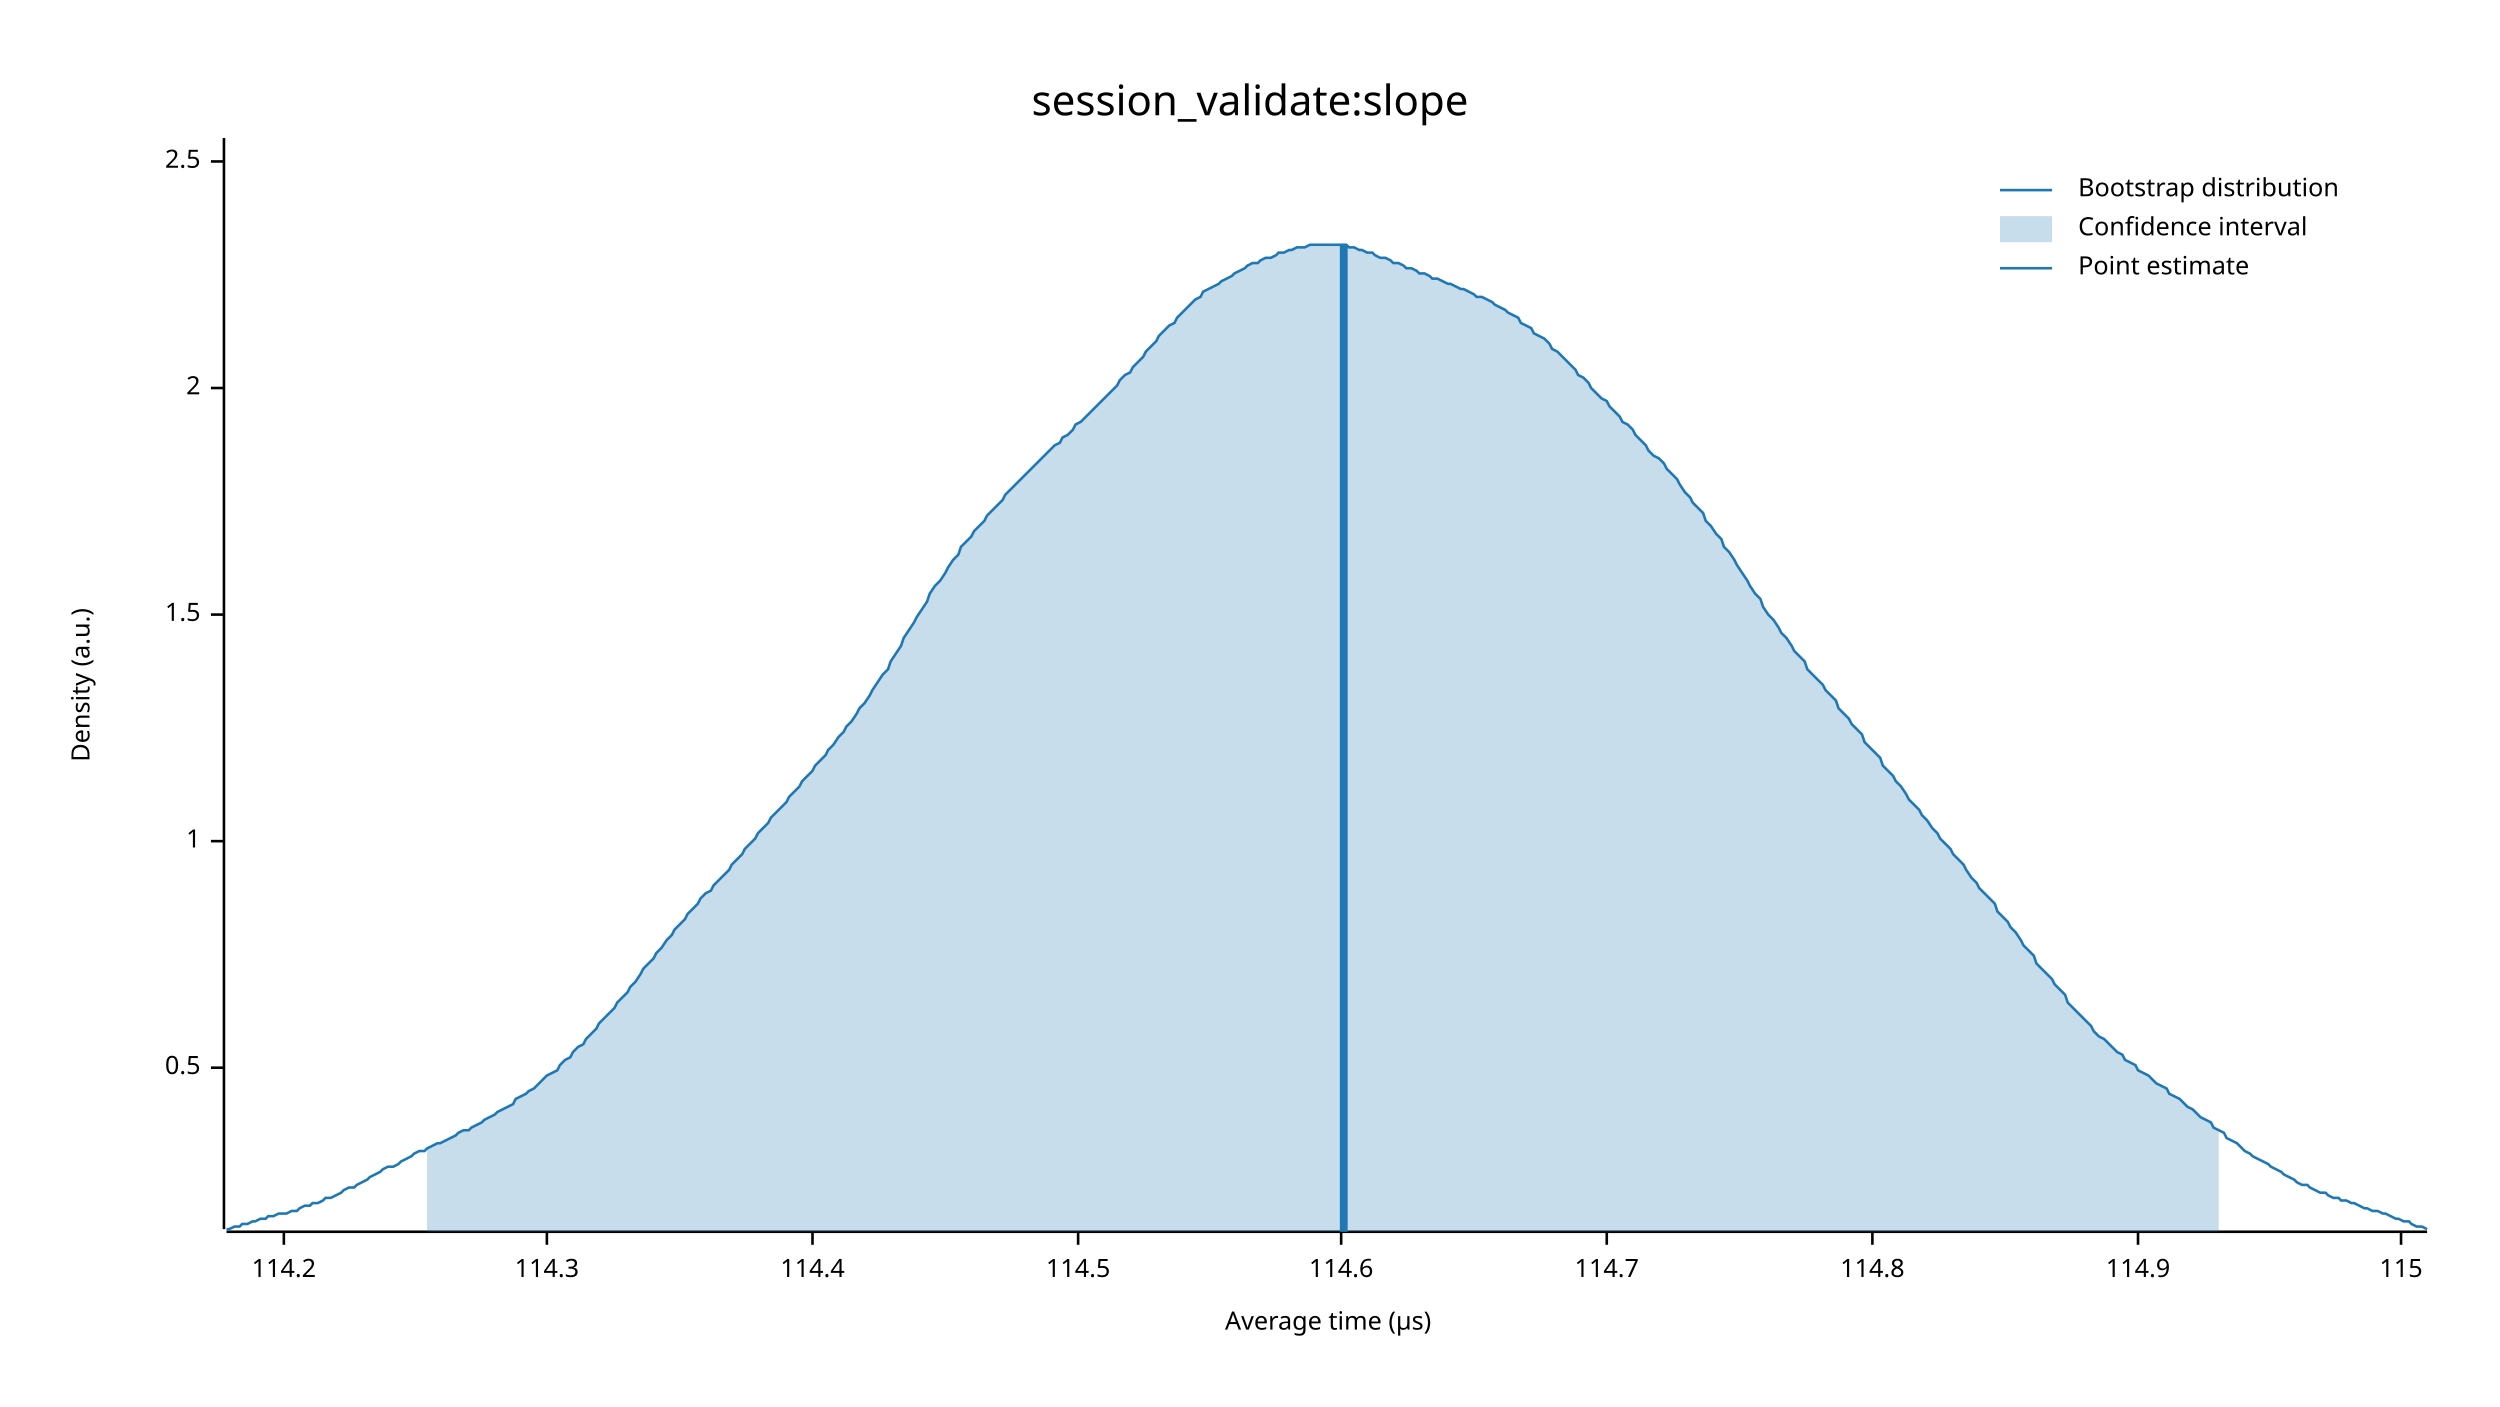
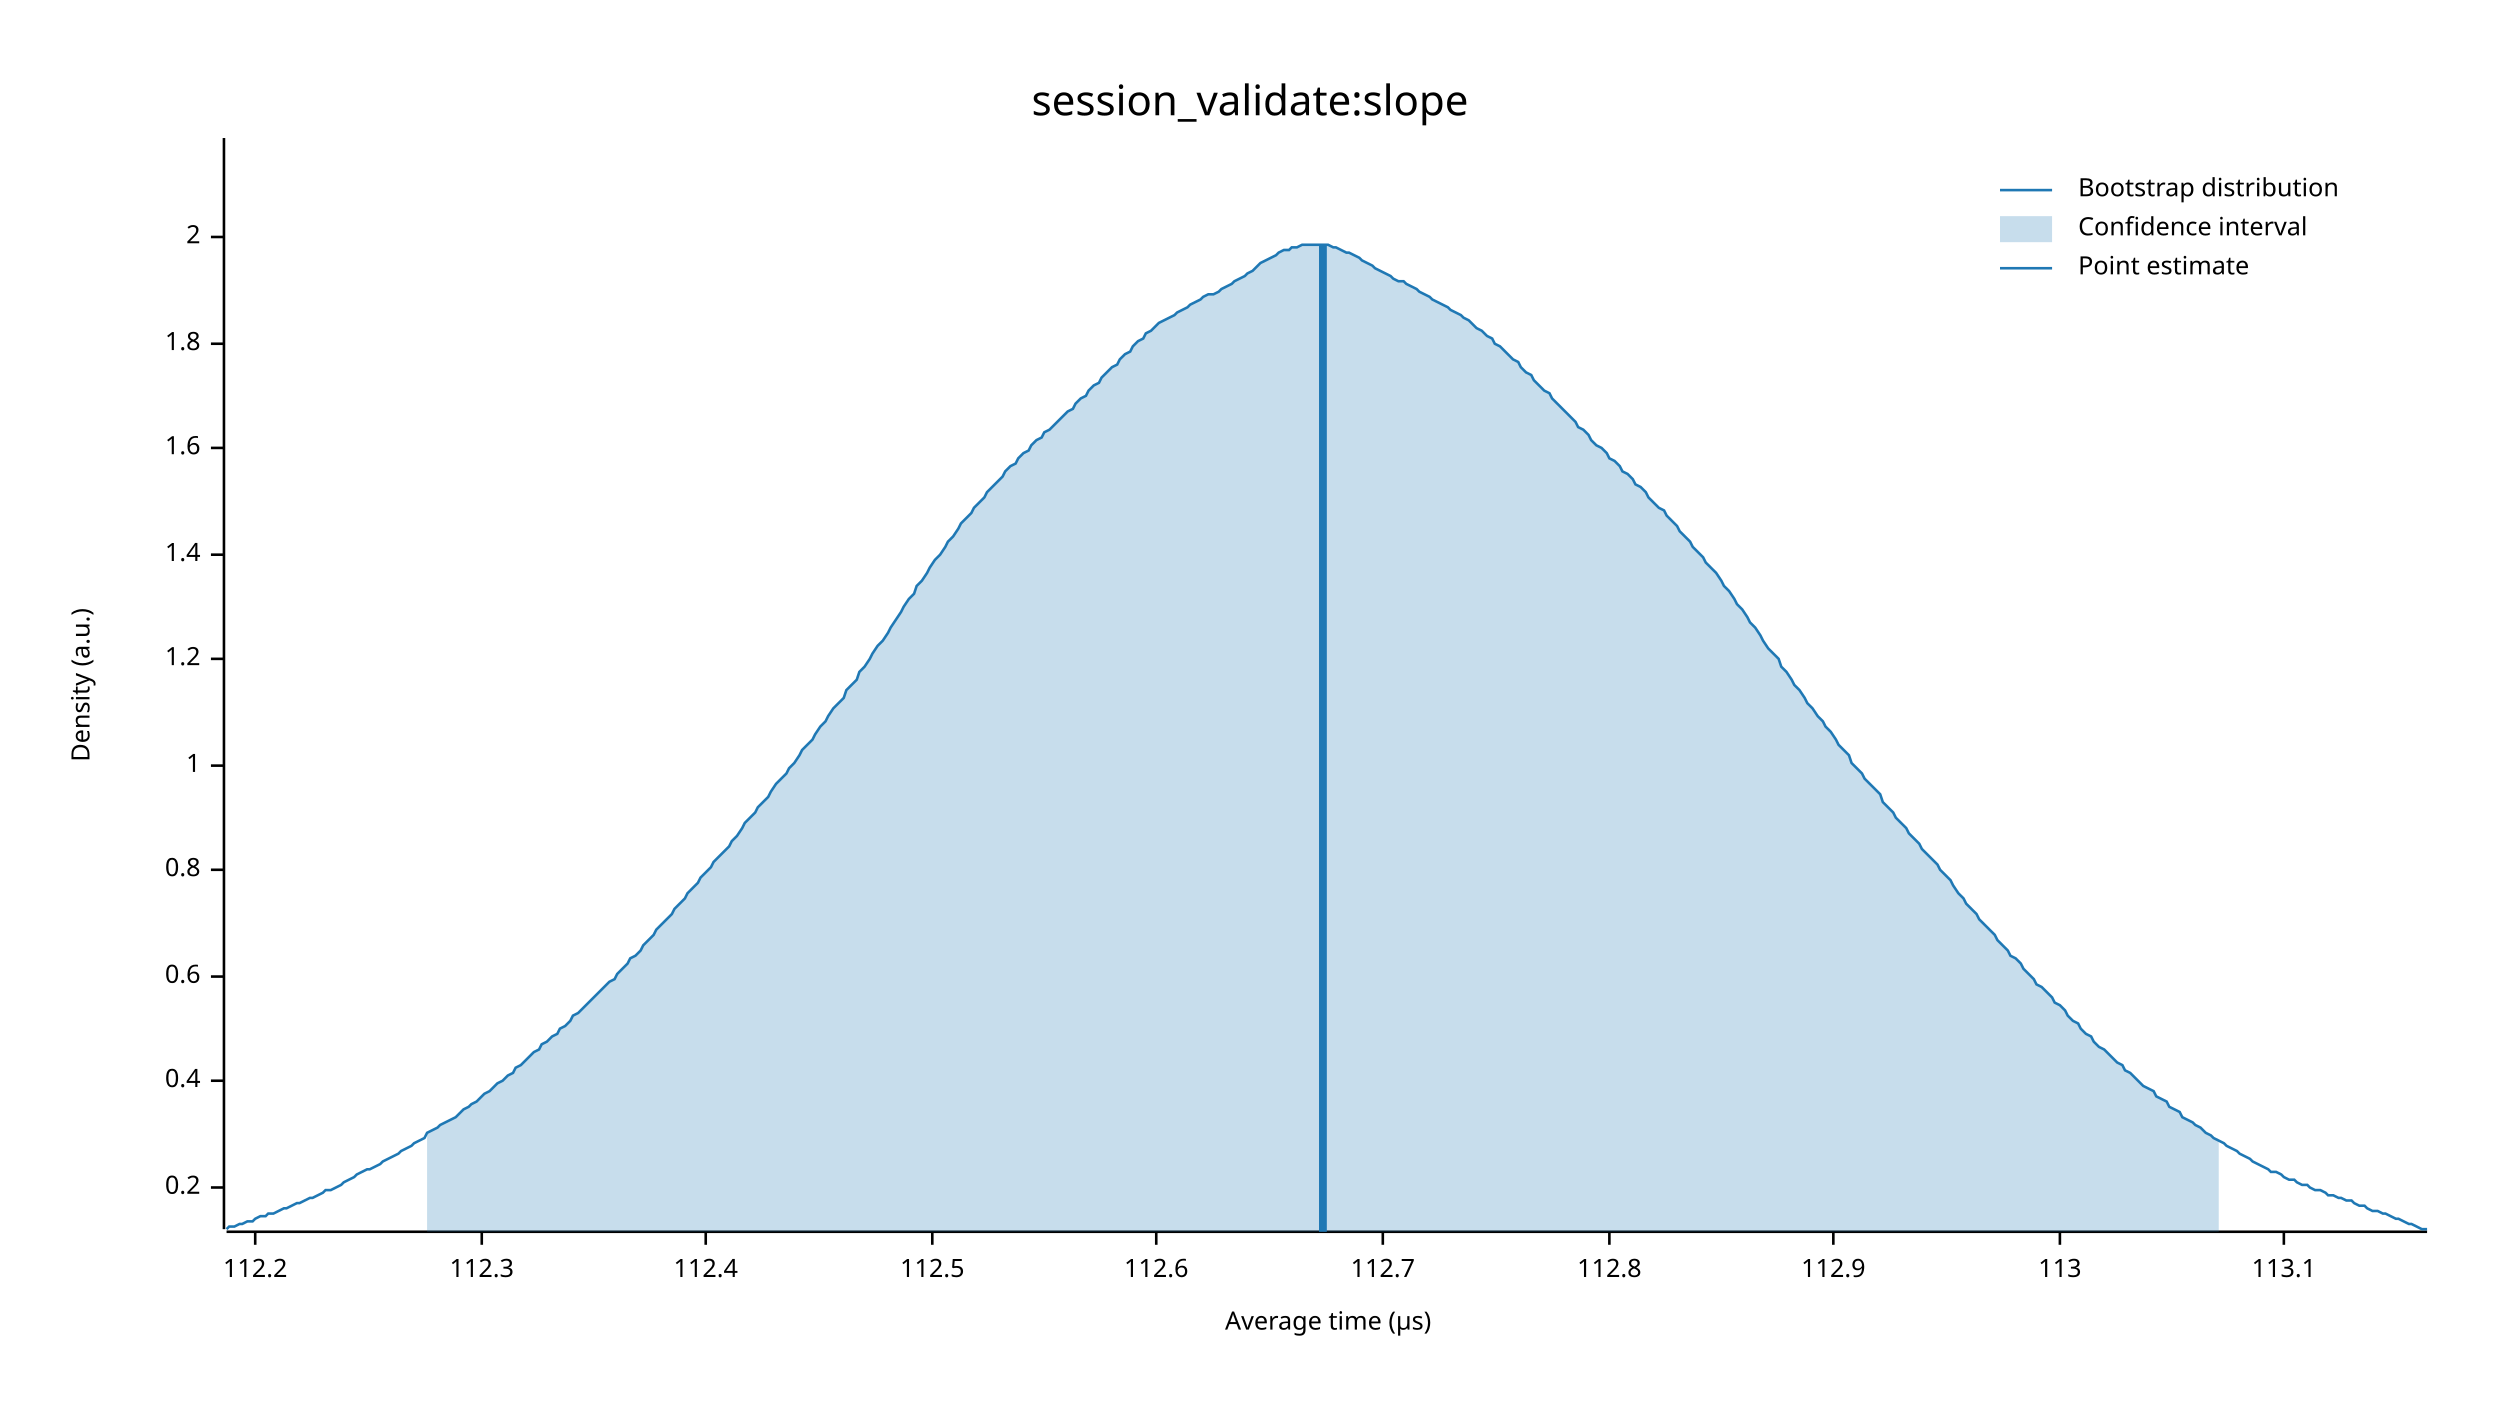
<svg xmlns="http://www.w3.org/2000/svg" width="960" height="540" viewBox="0 0 960 540">
  <text x="480" y="32" dy="0.76em" text-anchor="middle" font-family="sans-serif" font-size="16.129" opacity="1" fill="#000000">
session_validate:slope
</text>
  <text x="27" y="263" dy="0.76em" text-anchor="middle" font-family="sans-serif" font-size="9.677" opacity="1" fill="#000000" transform="rotate(270, 27, 263)">
Density (a.u.)
</text>
  <text x="510" y="513" dy="-0.5ex" text-anchor="middle" font-family="sans-serif" font-size="9.677" opacity="1" fill="#000000">
Average time (µs)
</text>
  <polyline fill="none" opacity="1" stroke="#000000" stroke-width="1" points="86,53 86,472 " />
-   <text x="77" y="410" dy="0.5ex" text-anchor="end" font-family="sans-serif" font-size="9.677" opacity="1" fill="#000000">
- 0.5
+   <text x="77" y="456" dy="0.5ex" text-anchor="end" font-family="sans-serif" font-size="9.677" opacity="1" fill="#000000">
+ 0.2
</text>
-   <polyline fill="none" opacity="1" stroke="#000000" stroke-width="1" points="81,410 86,410 " />
-   <text x="77" y="323" dy="0.5ex" text-anchor="end" font-family="sans-serif" font-size="9.677" opacity="1" fill="#000000">
+   <polyline fill="none" opacity="1" stroke="#000000" stroke-width="1" points="81,456 86,456 " />
+   <text x="77" y="415" dy="0.5ex" text-anchor="end" font-family="sans-serif" font-size="9.677" opacity="1" fill="#000000">
+ 0.4
+ </text>
+   <polyline fill="none" opacity="1" stroke="#000000" stroke-width="1" points="81,415 86,415 " />
+   <text x="77" y="375" dy="0.5ex" text-anchor="end" font-family="sans-serif" font-size="9.677" opacity="1" fill="#000000">
+ 0.6
+ </text>
+   <polyline fill="none" opacity="1" stroke="#000000" stroke-width="1" points="81,375 86,375 " />
+   <text x="77" y="334" dy="0.5ex" text-anchor="end" font-family="sans-serif" font-size="9.677" opacity="1" fill="#000000">
+ 0.8
+ </text>
+   <polyline fill="none" opacity="1" stroke="#000000" stroke-width="1" points="81,334 86,334 " />
+   <text x="77" y="294" dy="0.5ex" text-anchor="end" font-family="sans-serif" font-size="9.677" opacity="1" fill="#000000">
1
</text>
-   <polyline fill="none" opacity="1" stroke="#000000" stroke-width="1" points="81,323 86,323 " />
-   <text x="77" y="236" dy="0.5ex" text-anchor="end" font-family="sans-serif" font-size="9.677" opacity="1" fill="#000000">
- 1.5
+   <polyline fill="none" opacity="1" stroke="#000000" stroke-width="1" points="81,294 86,294 " />
+   <text x="77" y="253" dy="0.5ex" text-anchor="end" font-family="sans-serif" font-size="9.677" opacity="1" fill="#000000">
+ 1.2
</text>
-   <polyline fill="none" opacity="1" stroke="#000000" stroke-width="1" points="81,236 86,236 " />
-   <text x="77" y="149" dy="0.5ex" text-anchor="end" font-family="sans-serif" font-size="9.677" opacity="1" fill="#000000">
+   <polyline fill="none" opacity="1" stroke="#000000" stroke-width="1" points="81,253 86,253 " />
+   <text x="77" y="213" dy="0.5ex" text-anchor="end" font-family="sans-serif" font-size="9.677" opacity="1" fill="#000000">
+ 1.4
+ </text>
+   <polyline fill="none" opacity="1" stroke="#000000" stroke-width="1" points="81,213 86,213 " />
+   <text x="77" y="172" dy="0.5ex" text-anchor="end" font-family="sans-serif" font-size="9.677" opacity="1" fill="#000000">
+ 1.6
+ </text>
+   <polyline fill="none" opacity="1" stroke="#000000" stroke-width="1" points="81,172 86,172 " />
+   <text x="77" y="132" dy="0.5ex" text-anchor="end" font-family="sans-serif" font-size="9.677" opacity="1" fill="#000000">
+ 1.8
+ </text>
+   <polyline fill="none" opacity="1" stroke="#000000" stroke-width="1" points="81,132 86,132 " />
+   <text x="77" y="91" dy="0.5ex" text-anchor="end" font-family="sans-serif" font-size="9.677" opacity="1" fill="#000000">
2
</text>
-   <polyline fill="none" opacity="1" stroke="#000000" stroke-width="1" points="81,149 86,149 " />
-   <text x="77" y="62" dy="0.5ex" text-anchor="end" font-family="sans-serif" font-size="9.677" opacity="1" fill="#000000">
- 2.5
+   <polyline fill="none" opacity="1" stroke="#000000" stroke-width="1" points="81,91 86,91 " />
+   <polyline fill="none" opacity="1" stroke="#000000" stroke-width="1" points="87,473 932,473 " />
+   <text x="98" y="483" dy="0.76em" text-anchor="middle" font-family="sans-serif" font-size="9.677" opacity="1" fill="#000000">
+ 112.2
</text>
-   <polyline fill="none" opacity="1" stroke="#000000" stroke-width="1" points="81,62 86,62 " />
-   <polyline fill="none" opacity="1" stroke="#000000" stroke-width="1" points="87,473 932,473 " />
-   <text x="109" y="483" dy="0.76em" text-anchor="middle" font-family="sans-serif" font-size="9.677" opacity="1" fill="#000000">
- 114.2
+   <polyline fill="none" opacity="1" stroke="#000000" stroke-width="1" points="98,473 98,478 " />
+   <text x="185" y="483" dy="0.76em" text-anchor="middle" font-family="sans-serif" font-size="9.677" opacity="1" fill="#000000">
+ 112.3
</text>
-   <polyline fill="none" opacity="1" stroke="#000000" stroke-width="1" points="109,473 109,478 " />
-   <text x="210" y="483" dy="0.76em" text-anchor="middle" font-family="sans-serif" font-size="9.677" opacity="1" fill="#000000">
- 114.3
+   <polyline fill="none" opacity="1" stroke="#000000" stroke-width="1" points="185,473 185,478 " />
+   <text x="271" y="483" dy="0.76em" text-anchor="middle" font-family="sans-serif" font-size="9.677" opacity="1" fill="#000000">
+ 112.4
</text>
-   <polyline fill="none" opacity="1" stroke="#000000" stroke-width="1" points="210,473 210,478 " />
-   <text x="312" y="483" dy="0.76em" text-anchor="middle" font-family="sans-serif" font-size="9.677" opacity="1" fill="#000000">
- 114.4
+   <polyline fill="none" opacity="1" stroke="#000000" stroke-width="1" points="271,473 271,478 " />
+   <text x="358" y="483" dy="0.76em" text-anchor="middle" font-family="sans-serif" font-size="9.677" opacity="1" fill="#000000">
+ 112.5
</text>
-   <polyline fill="none" opacity="1" stroke="#000000" stroke-width="1" points="312,473 312,478 " />
-   <text x="414" y="483" dy="0.76em" text-anchor="middle" font-family="sans-serif" font-size="9.677" opacity="1" fill="#000000">
- 114.5
+   <polyline fill="none" opacity="1" stroke="#000000" stroke-width="1" points="358,473 358,478 " />
+   <text x="444" y="483" dy="0.76em" text-anchor="middle" font-family="sans-serif" font-size="9.677" opacity="1" fill="#000000">
+ 112.6
</text>
-   <polyline fill="none" opacity="1" stroke="#000000" stroke-width="1" points="414,473 414,478 " />
-   <text x="515" y="483" dy="0.76em" text-anchor="middle" font-family="sans-serif" font-size="9.677" opacity="1" fill="#000000">
- 114.6
+   <polyline fill="none" opacity="1" stroke="#000000" stroke-width="1" points="444,473 444,478 " />
+   <text x="531" y="483" dy="0.76em" text-anchor="middle" font-family="sans-serif" font-size="9.677" opacity="1" fill="#000000">
+ 112.7
</text>
-   <polyline fill="none" opacity="1" stroke="#000000" stroke-width="1" points="515,473 515,478 " />
-   <text x="617" y="483" dy="0.76em" text-anchor="middle" font-family="sans-serif" font-size="9.677" opacity="1" fill="#000000">
- 114.7
+   <polyline fill="none" opacity="1" stroke="#000000" stroke-width="1" points="531,473 531,478 " />
+   <text x="618" y="483" dy="0.76em" text-anchor="middle" font-family="sans-serif" font-size="9.677" opacity="1" fill="#000000">
+ 112.8
</text>
-   <polyline fill="none" opacity="1" stroke="#000000" stroke-width="1" points="617,473 617,478 " />
-   <text x="719" y="483" dy="0.76em" text-anchor="middle" font-family="sans-serif" font-size="9.677" opacity="1" fill="#000000">
- 114.8
+   <polyline fill="none" opacity="1" stroke="#000000" stroke-width="1" points="618,473 618,478 " />
+   <text x="704" y="483" dy="0.76em" text-anchor="middle" font-family="sans-serif" font-size="9.677" opacity="1" fill="#000000">
+ 112.9
</text>
-   <polyline fill="none" opacity="1" stroke="#000000" stroke-width="1" points="719,473 719,478 " />
-   <text x="821" y="483" dy="0.76em" text-anchor="middle" font-family="sans-serif" font-size="9.677" opacity="1" fill="#000000">
- 114.9
+   <polyline fill="none" opacity="1" stroke="#000000" stroke-width="1" points="704,473 704,478 " />
+   <text x="791" y="483" dy="0.76em" text-anchor="middle" font-family="sans-serif" font-size="9.677" opacity="1" fill="#000000">
+ 113
</text>
-   <polyline fill="none" opacity="1" stroke="#000000" stroke-width="1" points="821,473 821,478 " />
-   <text x="922" y="483" dy="0.76em" text-anchor="middle" font-family="sans-serif" font-size="9.677" opacity="1" fill="#000000">
- 115
+   <polyline fill="none" opacity="1" stroke="#000000" stroke-width="1" points="791,473 791,478 " />
+   <text x="877" y="483" dy="0.76em" text-anchor="middle" font-family="sans-serif" font-size="9.677" opacity="1" fill="#000000">
+ 113.1
</text>
-   <polyline fill="none" opacity="1" stroke="#000000" stroke-width="1" points="922,473 922,478 " />
-   <polyline fill="none" opacity="1" stroke="#1F78B4" stroke-width="1" points="87,472 88,472 90,471 92,471 93,470 95,470 97,469 98,469 100,468 102,468 103,467 105,467 107,466 109,466 110,466 112,465 114,465 115,464 117,463 119,463 120,462 122,462 124,461 125,460 127,460 129,459 131,458 132,457 134,456 136,456 137,455 139,454 141,453 142,452 144,451 146,450 147,449 149,448 151,448 153,447 154,446 156,445 158,444 159,443 161,442 163,442 164,441 166,440 168,439 169,439 171,438 173,437 175,436 176,435 178,434 180,434 181,433 183,432 185,431 186,430 188,429 190,428 191,427 193,426 195,425 197,424 198,422 200,421 202,420 203,419 205,418 207,416 208,415 210,413 212,412 214,411 215,409 217,407 219,406 220,404 222,402 224,401 225,399 227,397 229,395 230,393 232,391 234,389 236,387 237,385 239,383 241,381 242,379 244,377 246,374 247,372 249,370 251,368 252,366 254,364 256,361 258,359 259,357 261,355 263,353 264,351 266,349 268,347 269,345 271,343 273,342 274,340 276,338 278,336 280,334 281,332 283,330 285,328 286,326 288,324 290,322 291,320 293,318 295,316 296,314 298,312 300,310 302,308 303,306 305,304 307,302 308,300 310,298 312,296 313,294 315,292 317,290 318,288 320,286 322,283 324,281 325,279 327,277 329,274 330,272 332,270 334,267 335,265 337,262 339,259 341,257 342,254 344,251 346,248 347,245 349,242 351,239 352,237 354,234 356,231 357,228 359,225 361,223 363,220 364,218 366,215 368,213 369,210 371,208 373,206 374,204 376,202 378,200 379,198 381,196 383,194 385,192 386,190 388,188 390,186 391,185 393,183 395,181 396,180 398,178 400,176 401,175 403,173 405,171 407,170 408,168 410,167 412,165 413,163 415,162 417,160 418,159 420,157 422,155 423,154 425,152 427,150 429,148 430,146 432,144 434,143 435,141 437,139 439,137 440,135 442,133 444,131 445,129 447,127 449,125 451,124 452,122 454,120 456,118 457,117 459,115 461,114 462,112 464,111 466,110 468,109 469,108 471,107 473,106 474,105 476,104 478,103 479,102 481,101 483,101 484,100 486,99 488,99 490,98 491,97 493,97 495,96 496,96 498,95 500,95 501,95 503,94 505,94 506,94 508,94 510,94 512,94 513,94 515,94 517,94 518,95 520,95 522,96 523,96 525,97 527,97 528,98 530,99 532,99 534,100 535,101 537,101 539,102 540,103 542,103 544,104 545,105 547,105 549,106 550,107 552,107 554,108 556,109 557,109 559,110 561,111 562,111 564,112 566,113 567,114 569,114 571,115 573,116 574,117 576,118 578,119 579,120 581,121 583,122 584,124 586,125 588,126 589,128 591,129 593,130 595,132 596,134 598,135 600,137 601,138 603,140 605,142 606,144 608,145 610,147 611,149 613,151 615,153 617,154 618,156 620,158 622,160 623,162 625,163 627,165 628,167 630,169 632,171 633,173 635,175 637,176 639,178 640,180 642,182 644,184 645,186 647,189 649,191 650,193 652,195 654,197 655,200 657,202 659,205 661,207 662,210 664,212 666,215 667,217 669,220 671,223 672,225 674,228 676,230 677,233 679,236 681,238 683,241 684,243 686,245 688,248 689,250 691,252 693,254 694,257 696,259 698,261 700,263 701,265 703,267 705,269 706,272 708,274 710,276 711,278 713,280 715,282 716,285 718,287 720,289 722,291 723,294 725,296 727,298 728,300 730,302 732,305 733,307 735,309 737,311 738,313 740,315 742,318 744,320 745,322 747,324 749,326 750,328 752,330 754,332 755,334 757,337 759,339 760,341 762,343 764,345 766,347 767,350 769,352 771,354 772,356 774,358 776,361 777,363 779,365 781,367 782,370 784,372 786,374 788,376 789,378 791,380 793,382 794,385 796,387 798,389 799,390 801,392 803,394 804,396 806,398 808,399 810,401 811,402 813,404 815,405 816,407 818,408 820,409 821,411 823,412 825,413 827,415 828,416 830,417 832,418 833,420 835,421 837,422 838,423 840,425 842,426 843,427 845,429 847,430 849,431 850,433 852,434 854,435 855,437 857,438 859,439 860,440 862,442 864,443 865,444 867,445 869,446 871,447 872,448 874,449 876,450 877,451 879,452 881,453 882,454 884,455 886,455 887,456 889,457 891,458 893,458 894,459 896,460 898,460 899,461 901,461 903,462 904,462 906,463 908,464 909,464 911,465 913,465 915,466 916,466 918,467 920,468 921,468 923,469 925,469 926,470 928,471 930,471 932,472 " />
-   <polygon opacity="0.25" fill="#1F78B4" points="164,441 166,440 168,439 169,439 171,438 173,437 175,436 176,435 178,434 180,434 181,433 183,432 185,431 186,430 188,429 190,428 191,427 193,426 195,425 197,424 198,422 200,421 202,420 203,419 205,418 207,416 208,415 210,413 212,412 214,411 215,409 217,407 219,406 220,404 222,402 224,401 225,399 227,397 229,395 230,393 232,391 234,389 236,387 237,385 239,383 241,381 242,379 244,377 246,374 247,372 249,370 251,368 252,366 254,364 256,361 258,359 259,357 261,355 263,353 264,351 266,349 268,347 269,345 271,343 273,342 274,340 276,338 278,336 280,334 281,332 283,330 285,328 286,326 288,324 290,322 291,320 293,318 295,316 296,314 298,312 300,310 302,308 303,306 305,304 307,302 308,300 310,298 312,296 313,294 315,292 317,290 318,288 320,286 322,283 324,281 325,279 327,277 329,274 330,272 332,270 334,267 335,265 337,262 339,259 341,257 342,254 344,251 346,248 347,245 349,242 351,239 352,237 354,234 356,231 357,228 359,225 361,223 363,220 364,218 366,215 368,213 369,210 371,208 373,206 374,204 376,202 378,200 379,198 381,196 383,194 385,192 386,190 388,188 390,186 391,185 393,183 395,181 396,180 398,178 400,176 401,175 403,173 405,171 407,170 408,168 410,167 412,165 413,163 415,162 417,160 418,159 420,157 422,155 423,154 425,152 427,150 429,148 430,146 432,144 434,143 435,141 437,139 439,137 440,135 442,133 444,131 445,129 447,127 449,125 451,124 452,122 454,120 456,118 457,117 459,115 461,114 462,112 464,111 466,110 468,109 469,108 471,107 473,106 474,105 476,104 478,103 479,102 481,101 483,101 484,100 486,99 488,99 490,98 491,97 493,97 495,96 496,96 498,95 500,95 501,95 503,94 505,94 506,94 508,94 510,94 512,94 513,94 515,94 517,94 518,95 520,95 522,96 523,96 525,97 527,97 528,98 530,99 532,99 534,100 535,101 537,101 539,102 540,103 542,103 544,104 545,105 547,105 549,106 550,107 552,107 554,108 556,109 557,109 559,110 561,111 562,111 564,112 566,113 567,114 569,114 571,115 573,116 574,117 576,118 578,119 579,120 581,121 583,122 584,124 586,125 588,126 589,128 591,129 593,130 595,132 596,134 598,135 600,137 601,138 603,140 605,142 606,144 608,145 610,147 611,149 613,151 615,153 617,154 618,156 620,158 622,160 623,162 625,163 627,165 628,167 630,169 632,171 633,173 635,175 637,176 639,178 640,180 642,182 644,184 645,186 647,189 649,191 650,193 652,195 654,197 655,200 657,202 659,205 661,207 662,210 664,212 666,215 667,217 669,220 671,223 672,225 674,228 676,230 677,233 679,236 681,238 683,241 684,243 686,245 688,248 689,250 691,252 693,254 694,257 696,259 698,261 700,263 701,265 703,267 705,269 706,272 708,274 710,276 711,278 713,280 715,282 716,285 718,287 720,289 722,291 723,294 725,296 727,298 728,300 730,302 732,305 733,307 735,309 737,311 738,313 740,315 742,318 744,320 745,322 747,324 749,326 750,328 752,330 754,332 755,334 757,337 759,339 760,341 762,343 764,345 766,347 767,350 769,352 771,354 772,356 774,358 776,361 777,363 779,365 781,367 782,370 784,372 786,374 788,376 789,378 791,380 793,382 794,385 796,387 798,389 799,390 801,392 803,394 804,396 806,398 808,399 810,401 811,402 813,404 815,405 816,407 818,408 820,409 821,411 823,412 825,413 827,415 828,416 830,417 832,418 833,420 835,421 837,422 838,423 840,425 842,426 843,427 845,429 847,430 849,431 850,433 852,434 852,473 164,473 " />
-   <polyline fill="none" opacity="1" stroke="#1F78B4" stroke-width="3" points="516,473 516,94 " />
+   <polyline fill="none" opacity="1" stroke="#000000" stroke-width="1" points="877,473 877,478 " />
+   <polyline fill="none" opacity="1" stroke="#1F78B4" stroke-width="1" points="87,472 88,471 90,471 92,470 93,470 95,469 97,469 98,468 100,467 102,467 103,466 105,466 107,465 109,464 110,464 112,463 114,462 115,462 117,461 119,460 120,460 122,459 124,458 125,457 127,457 129,456 131,455 132,454 134,453 136,452 137,451 139,450 141,449 142,449 144,448 146,447 147,446 149,445 151,444 153,443 154,442 156,441 158,440 159,439 161,438 163,437 164,435 166,434 168,433 169,432 171,431 173,430 175,429 176,428 178,426 180,425 181,424 183,423 185,421 186,420 188,419 190,417 191,416 193,415 195,413 197,412 198,410 200,409 202,407 203,406 205,404 207,403 208,401 210,400 212,398 214,397 215,395 217,394 219,392 220,390 222,389 224,387 225,386 227,384 229,382 230,381 232,379 234,377 236,376 237,374 239,372 241,370 242,368 244,367 246,365 247,363 249,361 251,359 252,357 254,355 256,353 258,351 259,349 261,347 263,345 264,343 266,341 268,339 269,337 271,335 273,333 274,331 276,329 278,327 280,325 281,323 283,321 285,318 286,316 288,314 290,312 291,310 293,308 295,306 296,304 298,301 300,299 302,297 303,295 305,293 307,290 308,288 310,286 312,284 313,282 315,279 317,277 318,275 320,272 322,270 324,268 325,265 327,263 329,261 330,258 332,256 334,253 335,251 337,248 339,246 341,243 342,241 344,238 346,235 347,233 349,230 351,228 352,225 354,223 356,220 357,218 359,215 361,213 363,210 364,208 366,206 368,203 369,201 371,199 373,197 374,195 376,193 378,191 379,189 381,187 383,185 385,183 386,181 388,179 390,178 391,176 393,174 395,173 396,171 398,169 400,168 401,166 403,165 405,163 407,161 408,160 410,158 412,157 413,155 415,153 417,152 418,150 420,148 422,147 423,145 425,143 427,141 429,140 430,138 432,136 434,135 435,133 437,131 439,130 440,128 442,127 444,125 445,124 447,123 449,122 451,121 452,120 454,119 456,118 457,117 459,116 461,115 462,114 464,113 466,113 468,112 469,111 471,110 473,109 474,108 476,107 478,106 479,105 481,104 483,102 484,101 486,100 488,99 490,98 491,97 493,96 495,96 496,95 498,95 500,94 501,94 503,94 505,94 506,94 508,94 510,94 512,95 513,95 515,96 517,97 518,97 520,98 522,99 523,100 525,101 527,102 528,103 530,104 532,105 534,106 535,107 537,108 539,108 540,109 542,110 544,111 545,112 547,113 549,114 550,115 552,116 554,117 556,118 557,119 559,120 561,121 562,122 564,123 566,125 567,126 569,127 571,129 573,130 574,132 576,133 578,135 579,136 581,138 583,139 584,141 586,143 588,144 589,146 591,148 593,150 595,151 596,153 598,155 600,157 601,158 603,160 605,162 606,164 608,165 610,167 611,169 613,171 615,172 617,174 618,176 620,177 622,179 623,181 625,182 627,184 628,186 630,187 632,189 633,191 635,193 637,195 639,196 640,198 642,200 644,202 645,204 647,206 649,208 650,210 652,212 654,214 655,216 657,218 659,220 661,223 662,225 664,227 666,230 667,232 669,234 671,237 672,239 674,241 676,244 677,246 679,249 681,251 683,253 684,256 686,258 688,261 689,263 691,265 693,268 694,270 696,272 698,275 700,277 701,279 703,281 705,284 706,286 708,288 710,290 711,293 713,295 715,297 716,299 718,301 720,303 722,305 723,308 725,310 727,312 728,314 730,316 732,318 733,320 735,322 737,324 738,326 740,328 742,330 744,332 745,334 747,336 749,338 750,340 752,343 754,345 755,347 757,349 759,351 760,353 762,355 764,357 766,359 767,361 769,363 771,365 772,367 774,368 776,370 777,372 779,374 781,376 782,378 784,379 786,381 788,383 789,385 791,386 793,388 794,390 796,392 798,393 799,395 801,397 803,398 804,400 806,402 808,403 810,405 811,406 813,408 815,409 816,411 818,412 820,414 821,415 823,417 825,418 827,419 828,421 830,422 832,423 833,425 835,426 837,427 838,429 840,430 842,431 843,432 845,433 847,435 849,436 850,437 852,438 854,439 855,440 857,441 859,442 860,443 862,444 864,445 865,446 867,447 869,448 871,449 872,450 874,450 876,451 877,452 879,453 881,453 882,454 884,455 886,455 887,456 889,457 891,457 893,458 894,459 896,459 898,460 899,460 901,461 903,461 904,462 906,463 908,463 909,464 911,465 913,465 915,466 916,466 918,467 920,468 921,468 923,469 925,470 926,470 928,471 930,472 932,472 " />
+   <polygon opacity="0.25" fill="#1F78B4" points="164,435 166,434 168,433 169,432 171,431 173,430 175,429 176,428 178,426 180,425 181,424 183,423 185,421 186,420 188,419 190,417 191,416 193,415 195,413 197,412 198,410 200,409 202,407 203,406 205,404 207,403 208,401 210,400 212,398 214,397 215,395 217,394 219,392 220,390 222,389 224,387 225,386 227,384 229,382 230,381 232,379 234,377 236,376 237,374 239,372 241,370 242,368 244,367 246,365 247,363 249,361 251,359 252,357 254,355 256,353 258,351 259,349 261,347 263,345 264,343 266,341 268,339 269,337 271,335 273,333 274,331 276,329 278,327 280,325 281,323 283,321 285,318 286,316 288,314 290,312 291,310 293,308 295,306 296,304 298,301 300,299 302,297 303,295 305,293 307,290 308,288 310,286 312,284 313,282 315,279 317,277 318,275 320,272 322,270 324,268 325,265 327,263 329,261 330,258 332,256 334,253 335,251 337,248 339,246 341,243 342,241 344,238 346,235 347,233 349,230 351,228 352,225 354,223 356,220 357,218 359,215 361,213 363,210 364,208 366,206 368,203 369,201 371,199 373,197 374,195 376,193 378,191 379,189 381,187 383,185 385,183 386,181 388,179 390,178 391,176 393,174 395,173 396,171 398,169 400,168 401,166 403,165 405,163 407,161 408,160 410,158 412,157 413,155 415,153 417,152 418,150 420,148 422,147 423,145 425,143 427,141 429,140 430,138 432,136 434,135 435,133 437,131 439,130 440,128 442,127 444,125 445,124 447,123 449,122 451,121 452,120 454,119 456,118 457,117 459,116 461,115 462,114 464,113 466,113 468,112 469,111 471,110 473,109 474,108 476,107 478,106 479,105 481,104 483,102 484,101 486,100 488,99 490,98 491,97 493,96 495,96 496,95 498,95 500,94 501,94 503,94 505,94 506,94 508,94 510,94 512,95 513,95 515,96 517,97 518,97 520,98 522,99 523,100 525,101 527,102 528,103 530,104 532,105 534,106 535,107 537,108 539,108 540,109 542,110 544,111 545,112 547,113 549,114 550,115 552,116 554,117 556,118 557,119 559,120 561,121 562,122 564,123 566,125 567,126 569,127 571,129 573,130 574,132 576,133 578,135 579,136 581,138 583,139 584,141 586,143 588,144 589,146 591,148 593,150 595,151 596,153 598,155 600,157 601,158 603,160 605,162 606,164 608,165 610,167 611,169 613,171 615,172 617,174 618,176 620,177 622,179 623,181 625,182 627,184 628,186 630,187 632,189 633,191 635,193 637,195 639,196 640,198 642,200 644,202 645,204 647,206 649,208 650,210 652,212 654,214 655,216 657,218 659,220 661,223 662,225 664,227 666,230 667,232 669,234 671,237 672,239 674,241 676,244 677,246 679,249 681,251 683,253 684,256 686,258 688,261 689,263 691,265 693,268 694,270 696,272 698,275 700,277 701,279 703,281 705,284 706,286 708,288 710,290 711,293 713,295 715,297 716,299 718,301 720,303 722,305 723,308 725,310 727,312 728,314 730,316 732,318 733,320 735,322 737,324 738,326 740,328 742,330 744,332 745,334 747,336 749,338 750,340 752,343 754,345 755,347 757,349 759,351 760,353 762,355 764,357 766,359 767,361 769,363 771,365 772,367 774,368 776,370 777,372 779,374 781,376 782,378 784,379 786,381 788,383 789,385 791,386 793,388 794,390 796,392 798,393 799,395 801,397 803,398 804,400 806,402 808,403 810,405 811,406 813,408 815,409 816,411 818,412 820,414 821,415 823,417 825,418 827,419 828,421 830,422 832,423 833,425 835,426 837,427 838,429 840,430 842,431 843,432 845,433 847,435 849,436 850,437 852,438 852,473 164,473 " />
+   <polyline fill="none" opacity="1" stroke="#1F78B4" stroke-width="3" points="508,473 508,94 " />
  <text x="798" y="68" dy="0.76em" text-anchor="start" font-family="sans-serif" font-size="9.677" opacity="1" fill="#000000">
Bootstrap distribution
</text>
  <text x="798" y="83" dy="0.76em" text-anchor="start" font-family="sans-serif" font-size="9.677" opacity="1" fill="#000000">
Confidence interval
</text>
  <text x="798" y="98" dy="0.76em" text-anchor="start" font-family="sans-serif" font-size="9.677" opacity="1" fill="#000000">
Point estimate
</text>
  <polyline fill="none" opacity="1" stroke="#1F78B4" stroke-width="1" points="768,73 788,73 " />
  <rect x="768" y="83" width="20" height="10" opacity="0.25" fill="#1F78B4" stroke="none" />
  <polyline fill="none" opacity="1" stroke="#1F78B4" stroke-width="1" points="768,103 788,103 " />
</svg>
